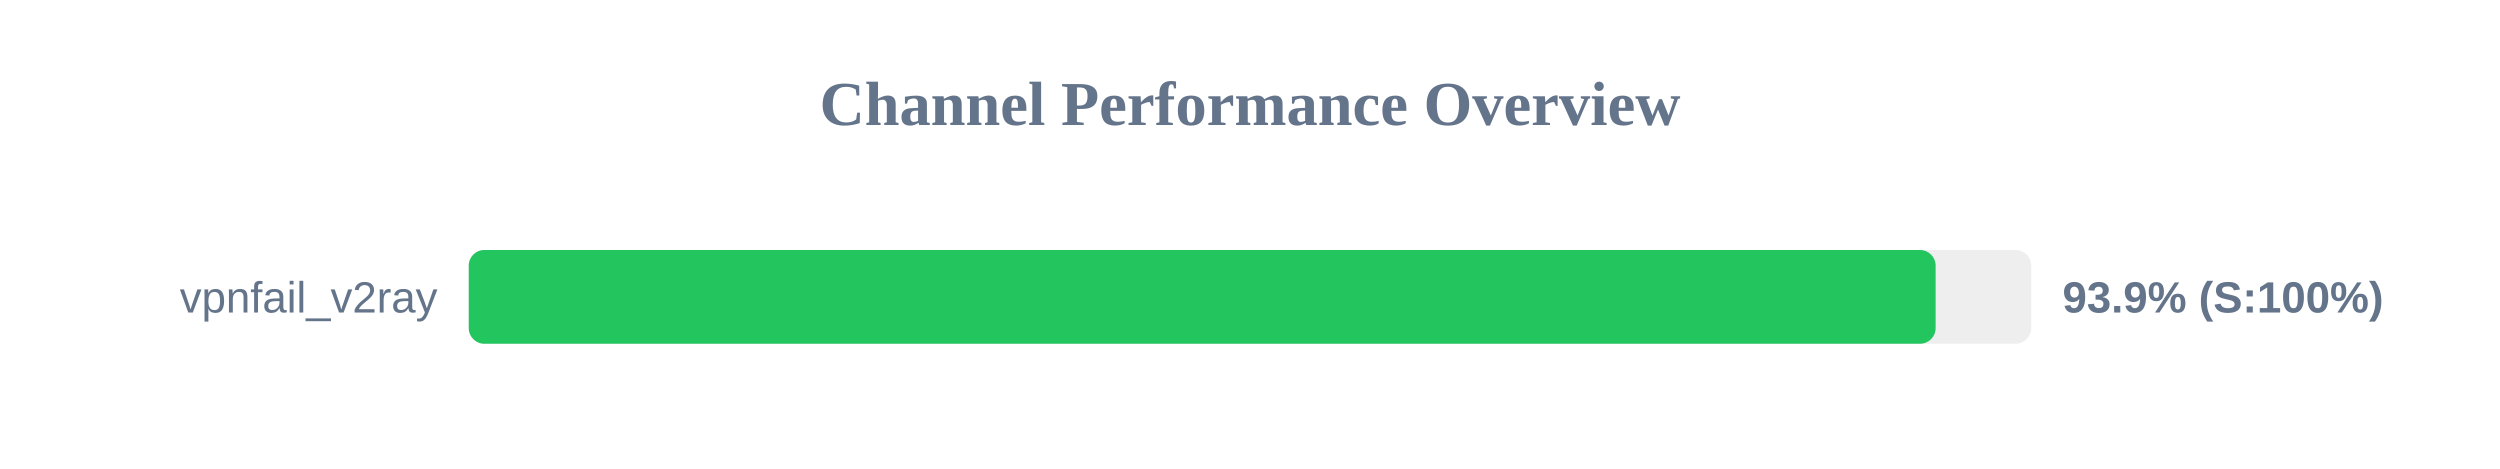
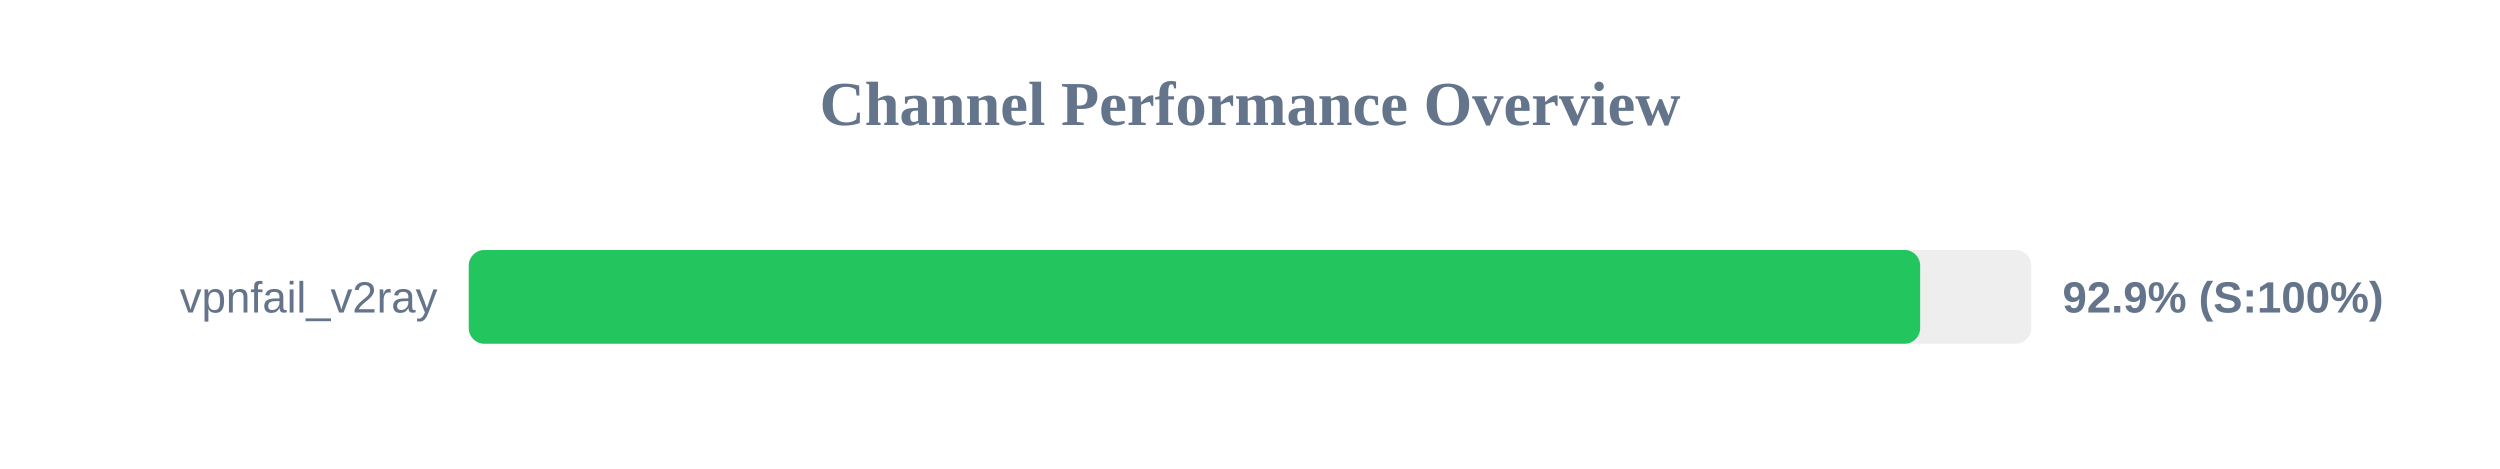
<svg xmlns="http://www.w3.org/2000/svg" width="800" height="150" version="1.1">
  <style>
        .row { font: 14px Arial; fill: #64748b; }
        .score { font: bold 14px Arial; fill: #64748b; }
    </style>
  <text x="400" y="40" text-anchor="middle" font-size="20px" font-weight="bold" fill="#64748b">Channel Performance Overview</text>
  <rect x="150" y="80" width="500" height="30" fill="#eee" rx="5" />
-   <rect x="150" y="80" width="469.4" height="30" fill="#22c55e" rx="5" />
+   <rect x="150" y="80" width="464.45" height="30" fill="#22c55e" rx="5" />
  <text x="140" y="100" text-anchor="end" class="row">vpnfail_v2ray</text>
-   <text x="660" y="100" text-anchor="start" class="score">93.9% (S:100%)</text>
+   <text x="660" y="100" text-anchor="start" class="score">92.9% (S:100%)</text>
</svg>
